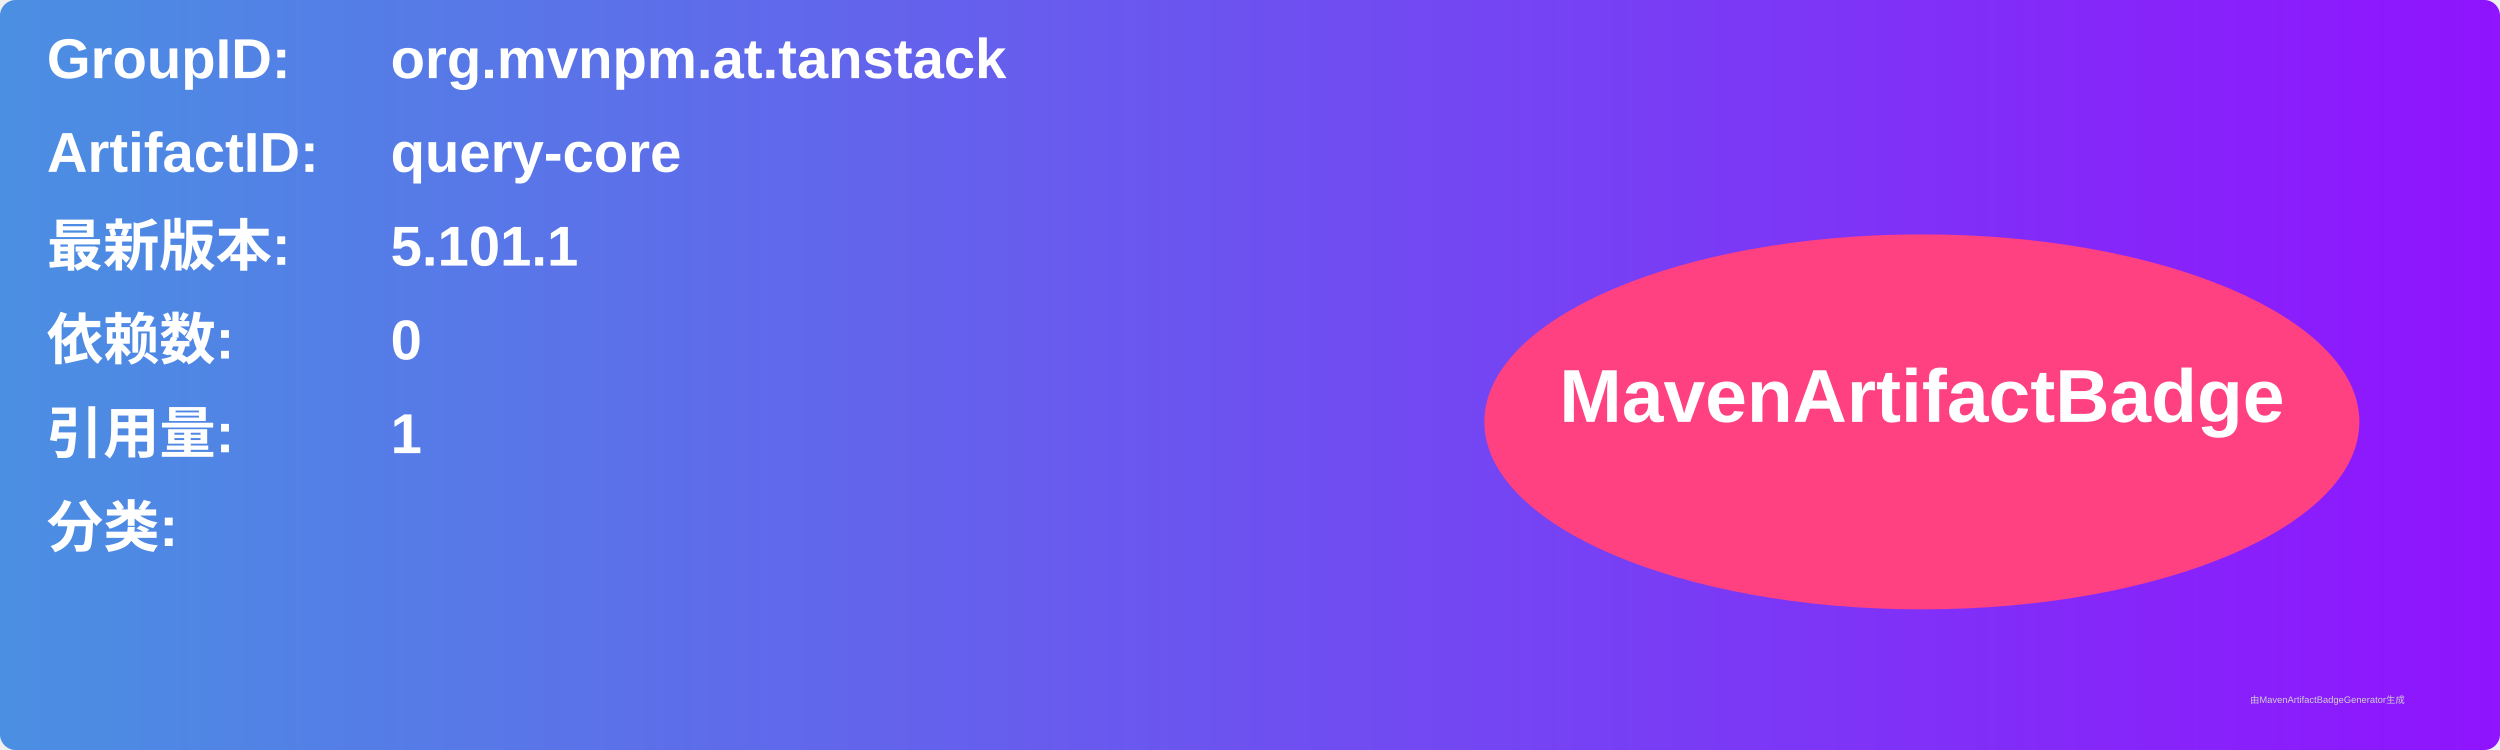
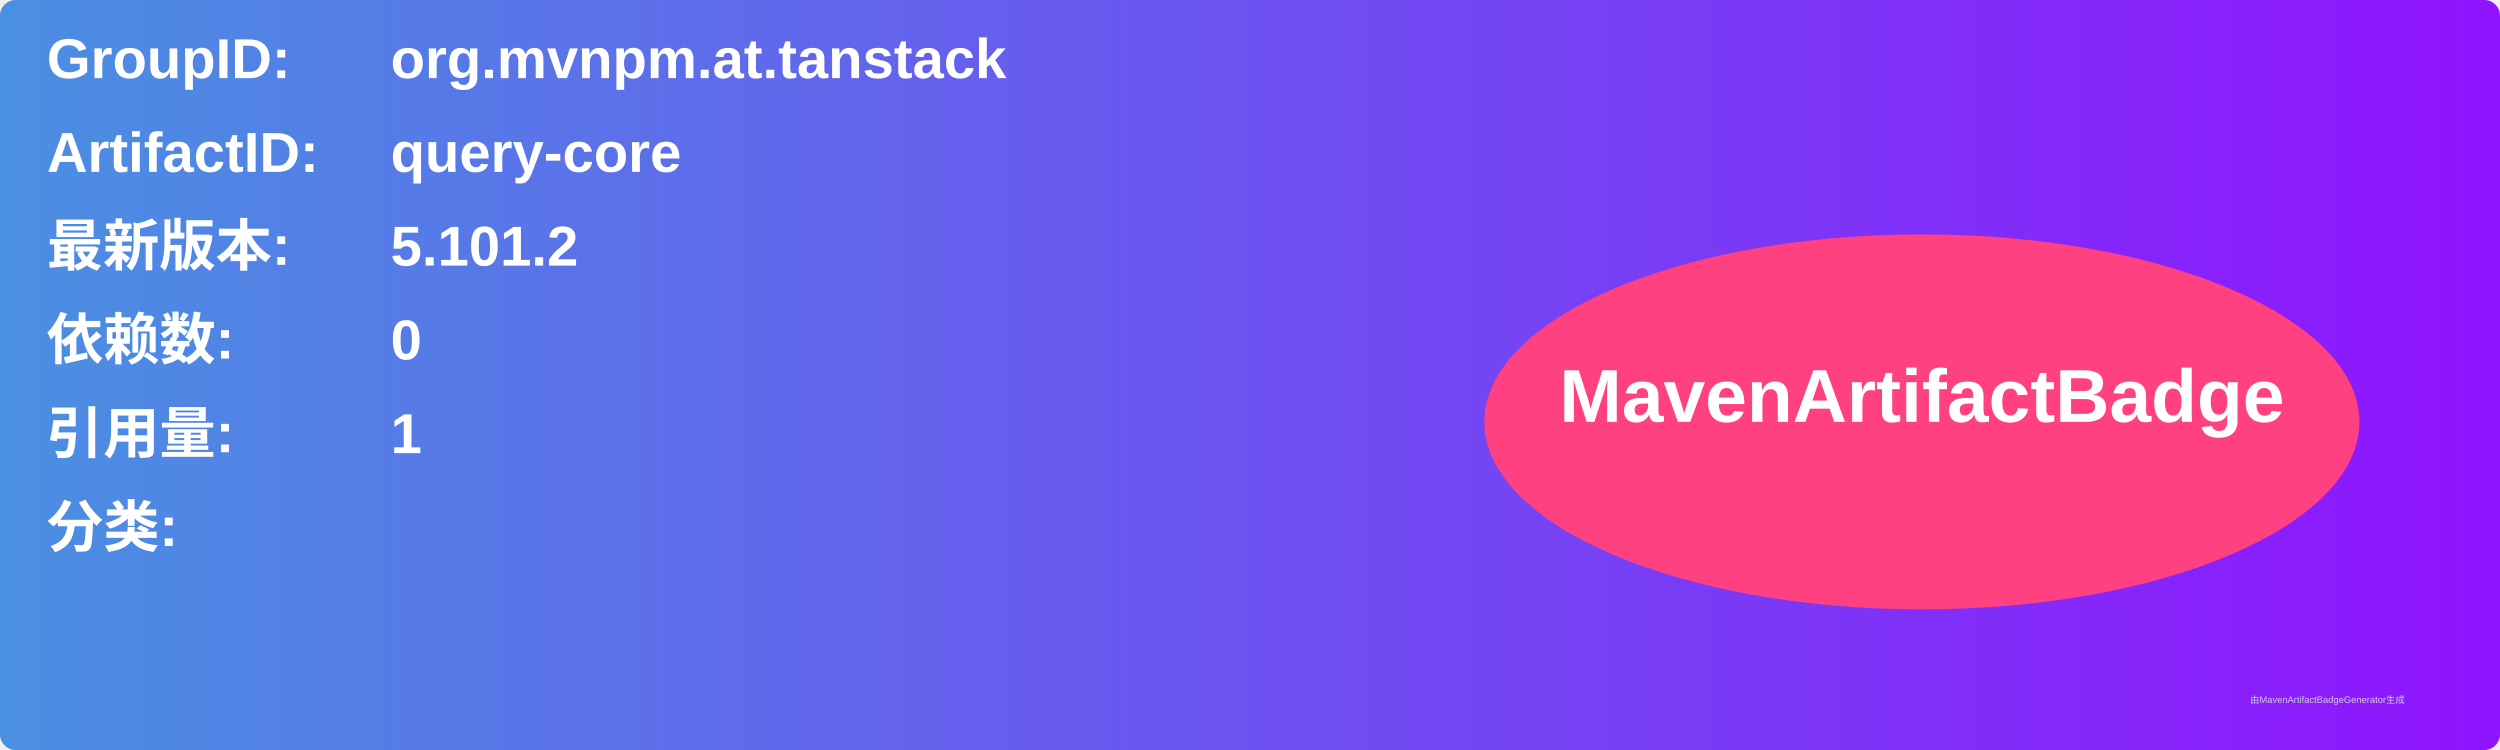
<svg xmlns="http://www.w3.org/2000/svg" width="800" height="240" viewBox="0 0 800 240">
  <linearGradient id="grad" x1="0%" y1="0%" x2="100%" y2="0%">
    <stop offset="0%" stop-color="#4a90e2" />
    <stop offset="100%" stop-color="#9013fe" />
  </linearGradient>
  <rect width="100%" height="100%" rx="5" ry="5" fill="url(#grad)" />
  <g transform="translate(15, 15)">
    <text x="0" y="10" font-family="Arial" font-size="18" fill="white" font-weight="bold" width="260">GroupID:</text>
    <text x="110" y="10" font-family="Arial" font-size="18" fill="white" font-weight="bold" width="460">org.mvnpm.at.tanstack</text>
    <text x="0" y="40" font-family="Arial" font-size="18" fill="white" font-weight="bold" width="260">ArtifactID:</text>
    <text x="110" y="40" font-family="Arial" font-size="18" fill="white" font-weight="bold" width="460">query-core</text>
    <text x="0" y="70" font-family="Arial" font-size="18" fill="white" font-weight="bold">最新版本:</text>
    <text x="110" y="70" font-family="Arial" font-size="18" fill="white" font-weight="bold">
-       <tspan font-weight="bold">5.101.1</tspan>
+       <tspan font-weight="bold">5.101.2</tspan>
    </text>
    <text x="0" y="100" font-family="Arial" font-size="18" fill="white" font-weight="bold">依赖数: </text>
    <text x="110" y="100" font-family="Arial" font-size="18" fill="white">
      <tspan font-weight="bold">0</tspan>
    </text>
    <text x="0" y="130" font-family="Arial" font-size="18" fill="white" font-weight="bold">引用量: </text>
    <text x="110" y="130" font-family="Arial" font-size="18" fill="white">
      <tspan font-weight="bold">1</tspan>
    </text>
    <text x="0" y="160" font-family="Arial" font-size="18" fill="white" font-weight="bold">分类:</text>
    <text x="10" y="190" font-family="Arial" font-size="10" fill="white">
      <tspan font-weight="bold" />
    </text>
    <ellipse cx="600" cy="120" rx="140" ry="60" fill="#ff4081" />
    <text x="600" y="120" text-anchor="middle" font-family="Arial" font-size="24" fill="white" font-weight="bold">MavenArtifactBadge</text>
  </g>
  <text x="720" y="225" font-family="Arial" font-size="3" fill="#d0d0d0">由MavenArtifactBadgeGenerator生成</text>
</svg>
